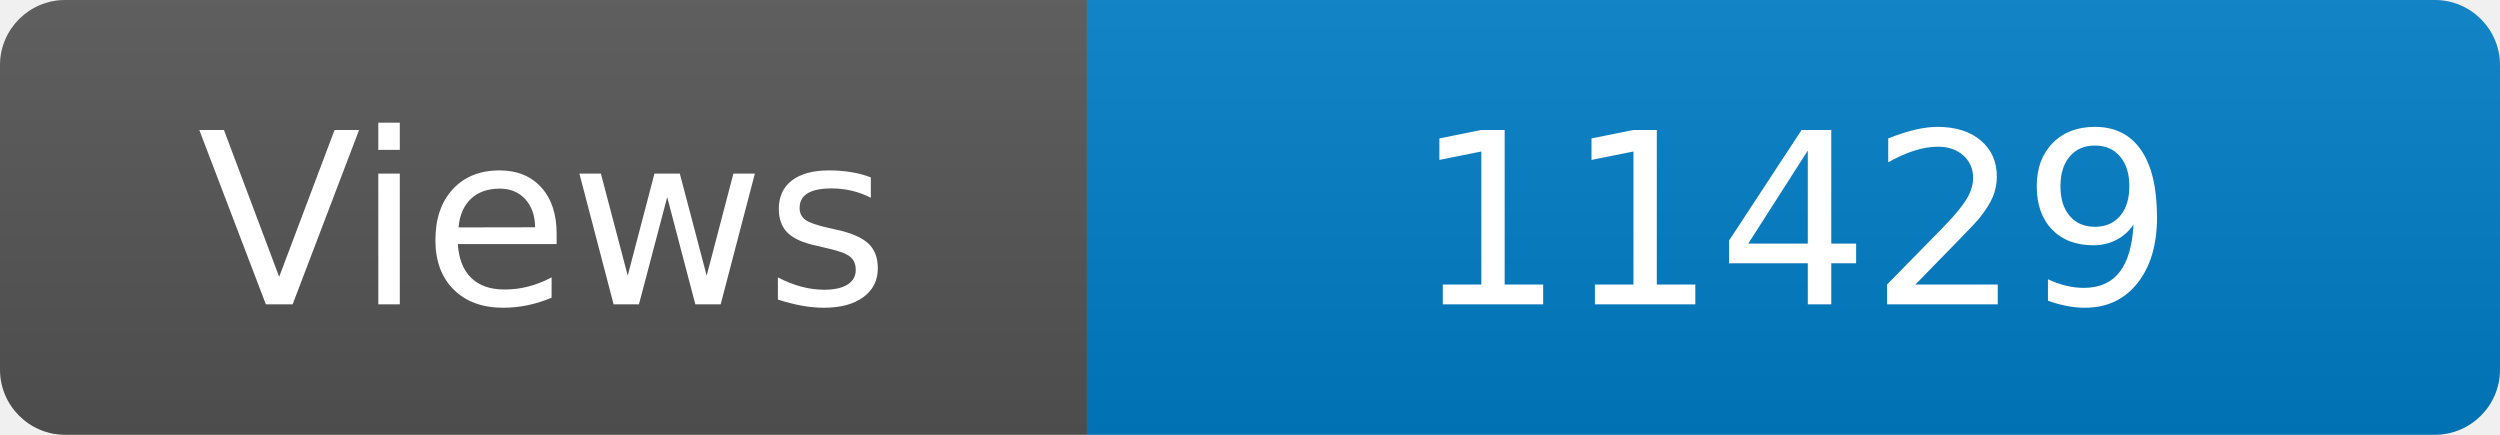
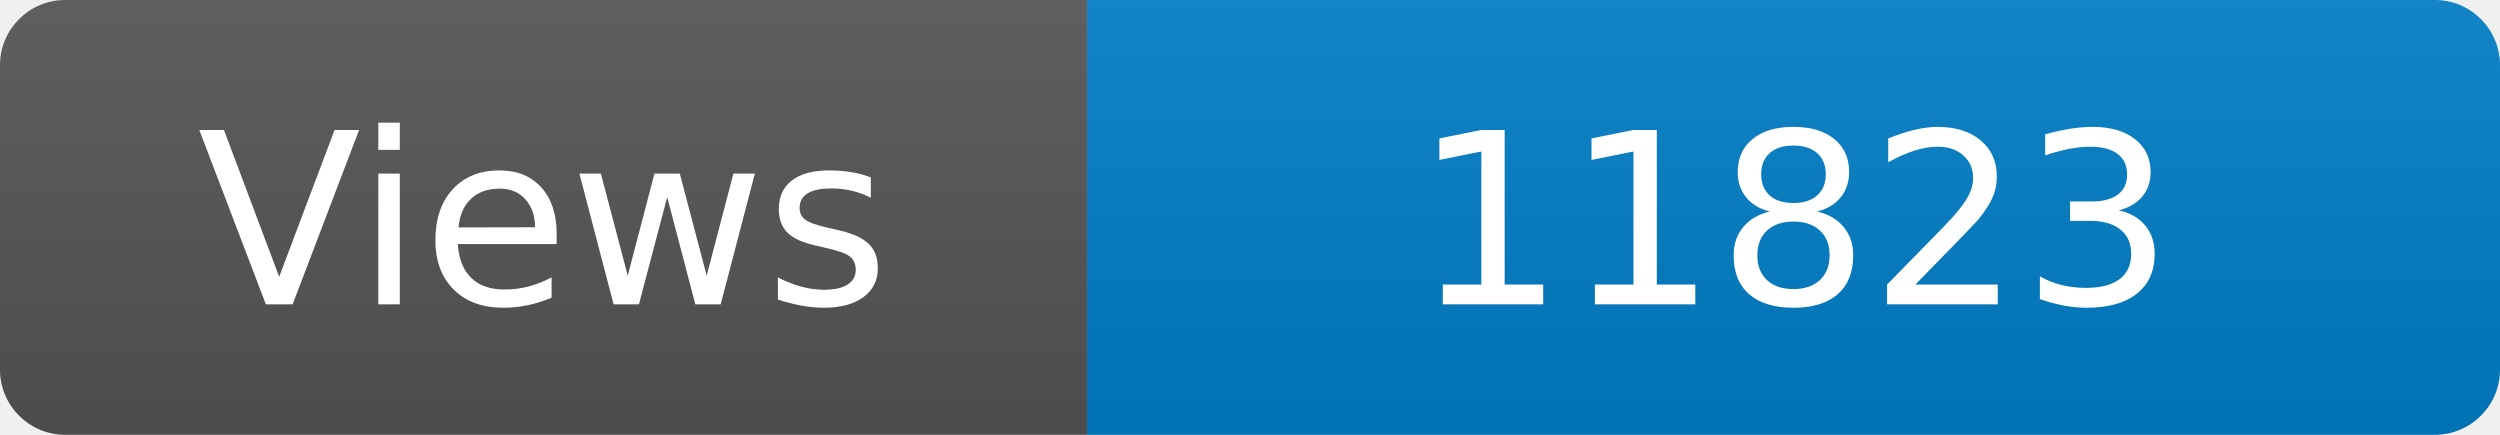
<svg xmlns="http://www.w3.org/2000/svg" width="115" height="20" role="img" aria-label="Maintained?: yes">
  <linearGradient id="s" x2="0" y2="100%">
    <stop offset="0" stop-color="#bbb" stop-opacity=".1" />
    <stop offset="1" stop-opacity=".1" />
  </linearGradient>
  <clipPath id="r">
    <rect width="115" height="20" rx="3" fill="#fff" />
  </clipPath>
  <g clip-path="url(#r)">
    <rect width="50" height="20" fill="#555" />
    <rect x="50" width="160" height="20" fill="#007ec6" />
    <rect width="115" height="20" fill="url(#s)" />
  </g>
  <g fill="#fff" text-anchor="middle" font-family="Verdana,Geneva,DejaVu Sans,sans-serif" font-size="110">
    <text x="250" y="140" transform="scale(.1)" fill="#fff">Views</text>
-     <text x="825" y="140" transform="scale(.1)" fill="#fff">11429</text>
+     <text x="825" y="140" transform="scale(.1)" fill="#fff">11823</text>
  </g>
</svg>
